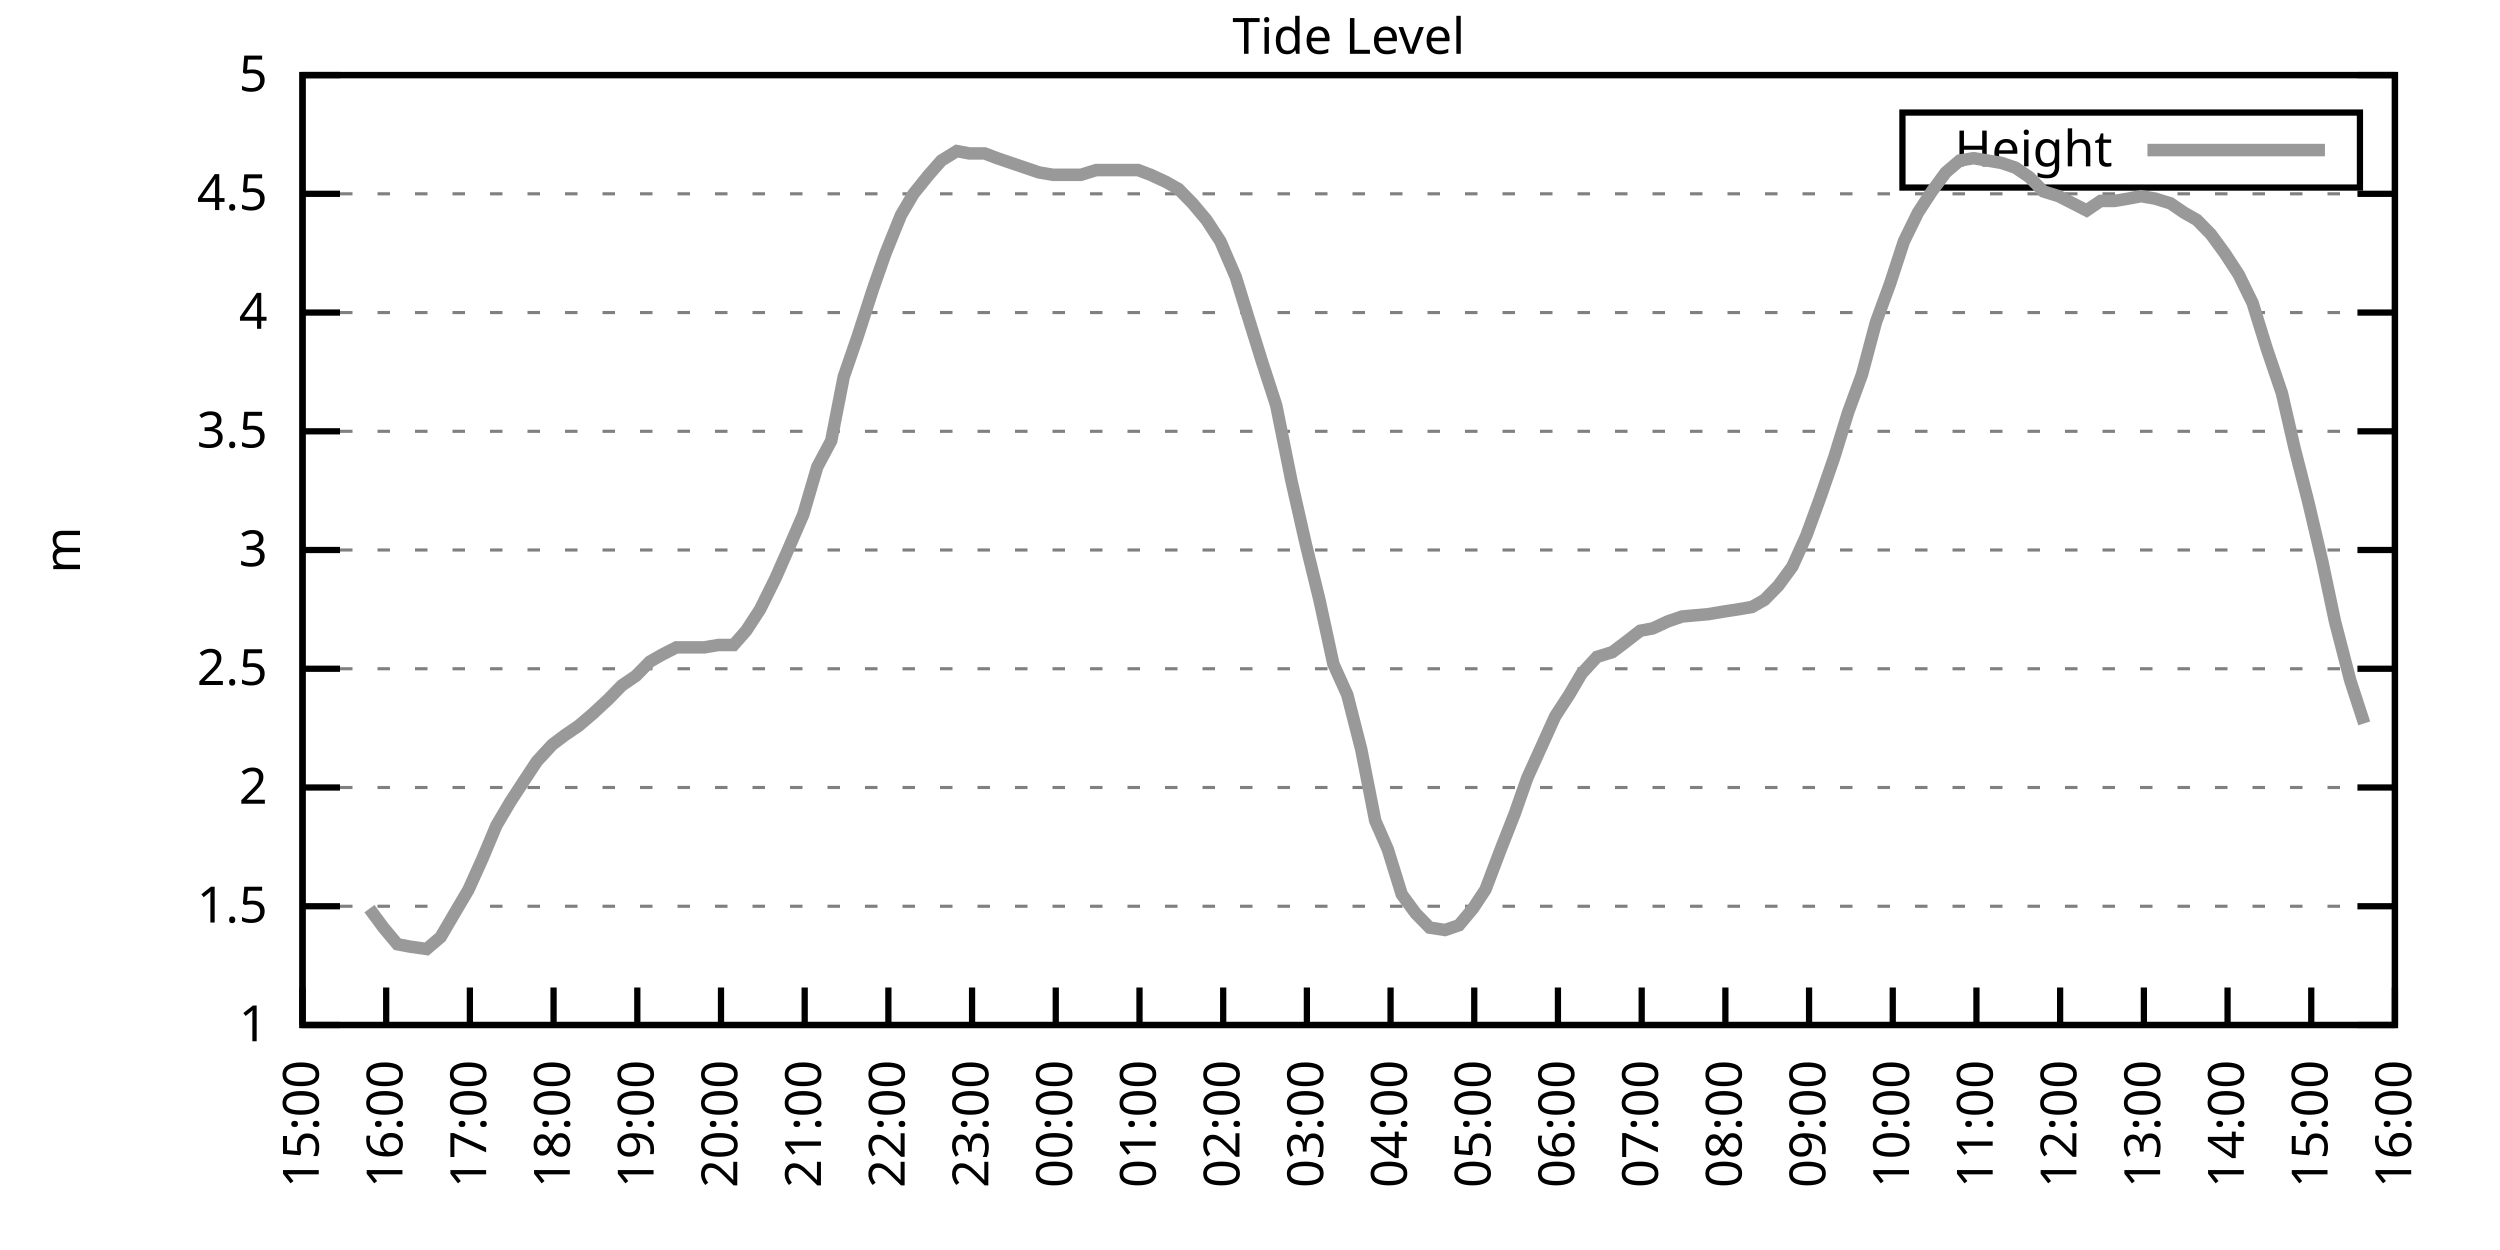
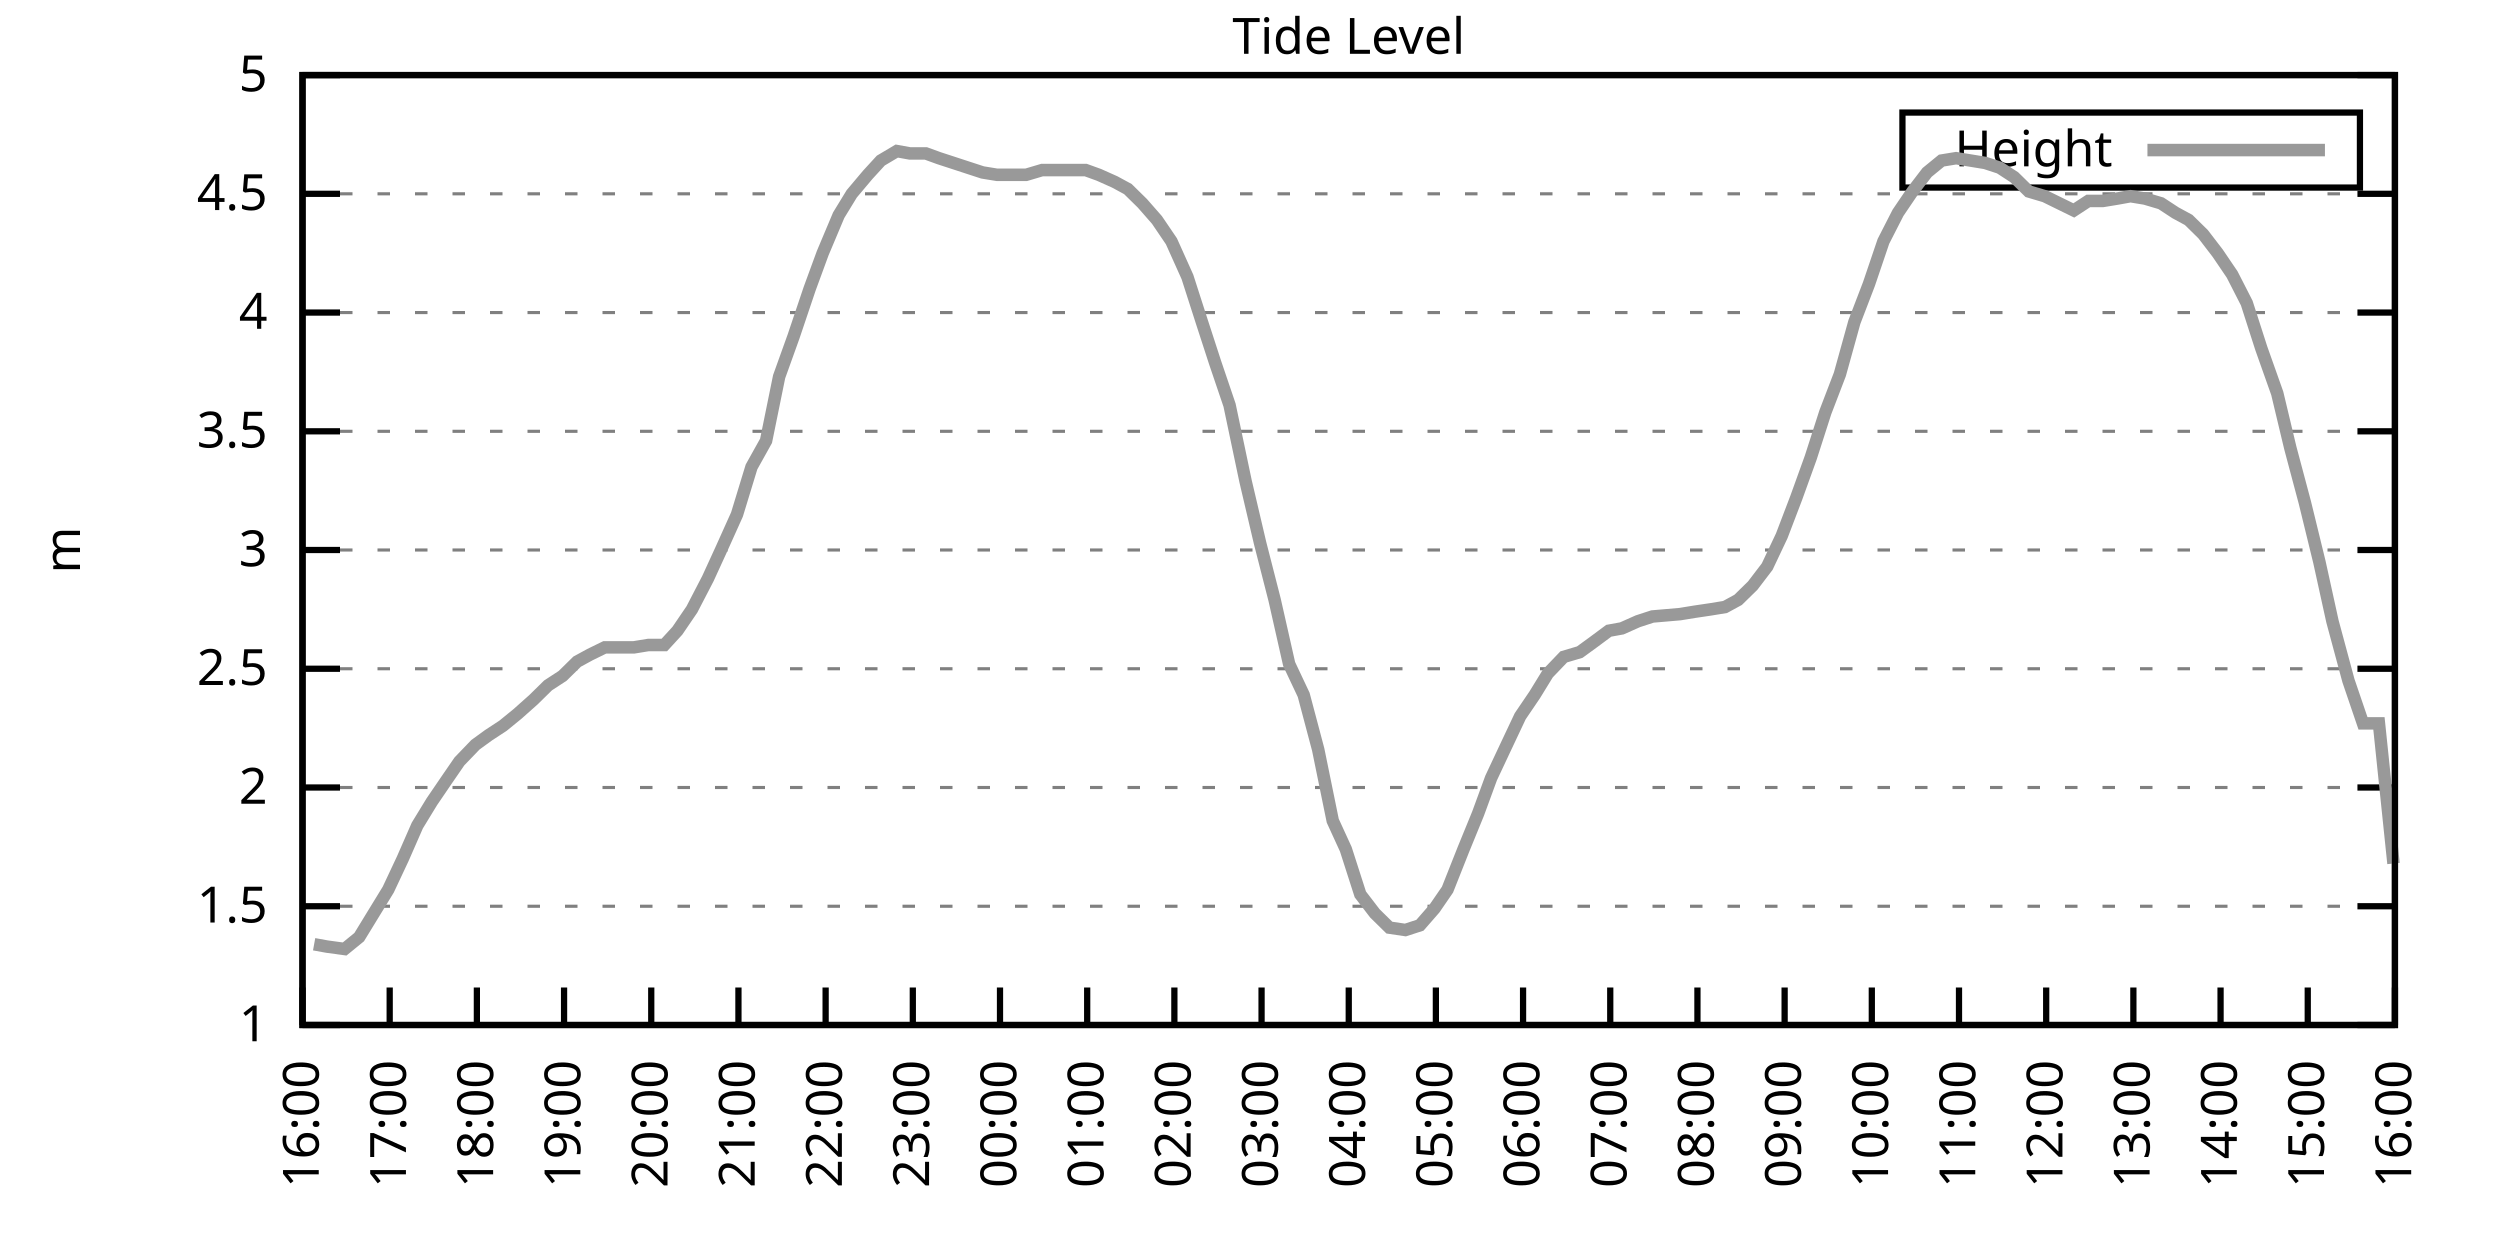
<svg xmlns="http://www.w3.org/2000/svg" xmlns:xlink="http://www.w3.org/1999/xlink" width="400" height="200" viewBox="0 0 400 200">
  <g id="gnuplot_canvas">
    <rect x="0" y="0" width="400" height="200" fill="none" />
    <defs>
      <circle id="gpDot" r="0.5" stroke-width="0.5" stroke="currentColor" />
      <path id="gpPt0" stroke-width="0.333" stroke="currentColor" d="M-1,0 h2 M0,-1 v2" />
      <path id="gpPt1" stroke-width="0.333" stroke="currentColor" d="M-1,-1 L1,1 M1,-1 L-1,1" />
      <path id="gpPt2" stroke-width="0.333" stroke="currentColor" d="M-1,0 L1,0 M0,-1 L0,1 M-1,-1 L1,1 M-1,1 L1,-1" />
      <rect id="gpPt3" stroke-width="0.333" stroke="currentColor" x="-1" y="-1" width="2" height="2" />
      <rect id="gpPt4" stroke-width="0.333" stroke="currentColor" fill="currentColor" x="-1" y="-1" width="2" height="2" />
      <circle id="gpPt5" stroke-width="0.333" stroke="currentColor" cx="0" cy="0" r="1" />
      <use xlink:href="#gpPt5" id="gpPt6" fill="currentColor" stroke="none" />
      <path id="gpPt7" stroke-width="0.333" stroke="currentColor" d="M0,-1.33 L-1.33,0.67 L1.33,0.67 z" />
      <use xlink:href="#gpPt7" id="gpPt8" fill="currentColor" stroke="none" />
      <use xlink:href="#gpPt7" id="gpPt9" stroke="currentColor" transform="rotate(180)" />
      <use xlink:href="#gpPt9" id="gpPt10" fill="currentColor" stroke="none" />
      <use xlink:href="#gpPt3" id="gpPt11" stroke="currentColor" transform="rotate(45)" />
      <use xlink:href="#gpPt11" id="gpPt12" fill="currentColor" stroke="none" />
      <path id="gpPt13" stroke-width="0.333" stroke="currentColor" d="M0,1.330 L1.265,0.411 L0.782,-1.067 L-0.782,-1.076 L-1.265,0.411 z" />
      <use xlink:href="#gpPt13" id="gpPt14" fill="currentColor" stroke="none" />
      <filter id="textbox" filterUnits="objectBoundingBox" x="0" y="0" height="1" width="1">
        <feFlood flood-color="white" flood-opacity="1" result="bgnd" />
        <feComposite in="SourceGraphic" in2="bgnd" operator="atop" />
      </filter>
      <filter id="greybox" filterUnits="objectBoundingBox" x="0" y="0" height="1" width="1">
        <feFlood flood-color="lightgrey" flood-opacity="1" result="grey" />
        <feComposite in="SourceGraphic" in2="grey" operator="atop" />
      </filter>
    </defs>
    <g fill="none" color="white" stroke="currentColor" stroke-width="1.00" stroke-linecap="butt" stroke-linejoin="miter">
</g>
    <g fill="none" color="black" stroke="currentColor" stroke-width="1.00" stroke-linecap="butt" stroke-linejoin="miter">
      <g stroke="none" shape-rendering="crispEdges">
        <polygon fill="rgb(255, 255, 255)" points="48.40,164.00 383.18,164.00 383.18,12.02 48.40,12.02 " />
      </g>
    </g>
    <g fill="none" color="black" stroke="currentColor" stroke-width="1.00" stroke-linecap="butt" stroke-linejoin="miter">
</g>
    <g fill="none" color="black" stroke="black" stroke-width="0.50" stroke-linecap="butt" stroke-linejoin="miter">
</g>
    <g fill="none" color="gray" stroke="currentColor" stroke-width="0.50" stroke-linecap="butt" stroke-linejoin="miter">
      <path stroke="gray" stroke-dasharray="2,4" class="gridline" d="M48.40,164.00 L383.19,164.00  " />
    </g>
    <g fill="none" color="gray" stroke="gray" stroke-width="1.00" stroke-linecap="butt" stroke-linejoin="miter">
</g>
    <g fill="none" color="black" stroke="currentColor" stroke-width="1.00" stroke-linecap="butt" stroke-linejoin="miter">
      <path stroke="black" d="M48.40,164.00 L54.40,164.00 M383.19,164.00 L377.19,164.00  " />
      <g transform="translate(42.80,166.60)" stroke="none" fill="black" font-family="Sans" font-size="8.00" text-anchor="end">
        <text>
          <tspan font-family="Sans"> 1</tspan>
        </text>
      </g>
    </g>
    <g fill="none" color="black" stroke="currentColor" stroke-width="1.00" stroke-linecap="butt" stroke-linejoin="miter">
</g>
    <g fill="none" color="black" stroke="black" stroke-width="0.50" stroke-linecap="butt" stroke-linejoin="miter">
</g>
    <g fill="none" color="gray" stroke="currentColor" stroke-width="0.50" stroke-linecap="butt" stroke-linejoin="miter">
      <path stroke="gray" stroke-dasharray="2,4" class="gridline" d="M48.40,145.00 L383.19,145.00  " />
    </g>
    <g fill="none" color="gray" stroke="gray" stroke-width="1.00" stroke-linecap="butt" stroke-linejoin="miter">
</g>
    <g fill="none" color="black" stroke="currentColor" stroke-width="1.00" stroke-linecap="butt" stroke-linejoin="miter">
      <path stroke="black" d="M48.40,145.00 L54.40,145.00 M383.19,145.00 L377.19,145.00  " />
      <g transform="translate(42.80,147.60)" stroke="none" fill="black" font-family="Sans" font-size="8.00" text-anchor="end">
        <text>
          <tspan font-family="Sans"> 1.5</tspan>
        </text>
      </g>
    </g>
    <g fill="none" color="black" stroke="currentColor" stroke-width="1.00" stroke-linecap="butt" stroke-linejoin="miter">
</g>
    <g fill="none" color="black" stroke="black" stroke-width="0.50" stroke-linecap="butt" stroke-linejoin="miter">
</g>
    <g fill="none" color="gray" stroke="currentColor" stroke-width="0.50" stroke-linecap="butt" stroke-linejoin="miter">
      <path stroke="gray" stroke-dasharray="2,4" class="gridline" d="M48.40,126.00 L383.19,126.00  " />
    </g>
    <g fill="none" color="gray" stroke="gray" stroke-width="1.00" stroke-linecap="butt" stroke-linejoin="miter">
</g>
    <g fill="none" color="black" stroke="currentColor" stroke-width="1.00" stroke-linecap="butt" stroke-linejoin="miter">
      <path stroke="black" d="M48.40,126.00 L54.40,126.00 M383.19,126.00 L377.19,126.00  " />
      <g transform="translate(42.80,128.60)" stroke="none" fill="black" font-family="Sans" font-size="8.00" text-anchor="end">
        <text>
          <tspan font-family="Sans"> 2</tspan>
        </text>
      </g>
    </g>
    <g fill="none" color="black" stroke="currentColor" stroke-width="1.00" stroke-linecap="butt" stroke-linejoin="miter">
</g>
    <g fill="none" color="black" stroke="black" stroke-width="0.50" stroke-linecap="butt" stroke-linejoin="miter">
</g>
    <g fill="none" color="gray" stroke="currentColor" stroke-width="0.50" stroke-linecap="butt" stroke-linejoin="miter">
      <path stroke="gray" stroke-dasharray="2,4" class="gridline" d="M48.40,107.00 L383.19,107.00  " />
    </g>
    <g fill="none" color="gray" stroke="gray" stroke-width="1.00" stroke-linecap="butt" stroke-linejoin="miter">
</g>
    <g fill="none" color="black" stroke="currentColor" stroke-width="1.00" stroke-linecap="butt" stroke-linejoin="miter">
      <path stroke="black" d="M48.40,107.00 L54.40,107.00 M383.19,107.00 L377.19,107.00  " />
      <g transform="translate(42.80,109.60)" stroke="none" fill="black" font-family="Sans" font-size="8.00" text-anchor="end">
        <text>
          <tspan font-family="Sans"> 2.5</tspan>
        </text>
      </g>
    </g>
    <g fill="none" color="black" stroke="currentColor" stroke-width="1.00" stroke-linecap="butt" stroke-linejoin="miter">
</g>
    <g fill="none" color="black" stroke="black" stroke-width="0.50" stroke-linecap="butt" stroke-linejoin="miter">
</g>
    <g fill="none" color="gray" stroke="currentColor" stroke-width="0.50" stroke-linecap="butt" stroke-linejoin="miter">
      <path stroke="gray" stroke-dasharray="2,4" class="gridline" d="M48.40,88.00 L383.19,88.00  " />
    </g>
    <g fill="none" color="gray" stroke="gray" stroke-width="1.00" stroke-linecap="butt" stroke-linejoin="miter">
</g>
    <g fill="none" color="black" stroke="currentColor" stroke-width="1.00" stroke-linecap="butt" stroke-linejoin="miter">
      <path stroke="black" d="M48.40,88.00 L54.40,88.00 M383.19,88.00 L377.19,88.00  " />
      <g transform="translate(42.80,90.60)" stroke="none" fill="black" font-family="Sans" font-size="8.00" text-anchor="end">
        <text>
          <tspan font-family="Sans"> 3</tspan>
        </text>
      </g>
    </g>
    <g fill="none" color="black" stroke="currentColor" stroke-width="1.00" stroke-linecap="butt" stroke-linejoin="miter">
</g>
    <g fill="none" color="black" stroke="black" stroke-width="0.50" stroke-linecap="butt" stroke-linejoin="miter">
</g>
    <g fill="none" color="gray" stroke="currentColor" stroke-width="0.50" stroke-linecap="butt" stroke-linejoin="miter">
      <path stroke="gray" stroke-dasharray="2,4" class="gridline" d="M48.40,69.01 L383.19,69.01  " />
    </g>
    <g fill="none" color="gray" stroke="gray" stroke-width="1.00" stroke-linecap="butt" stroke-linejoin="miter">
</g>
    <g fill="none" color="black" stroke="currentColor" stroke-width="1.00" stroke-linecap="butt" stroke-linejoin="miter">
      <path stroke="black" d="M48.40,69.01 L54.40,69.01 M383.19,69.01 L377.19,69.01  " />
      <g transform="translate(42.80,71.61)" stroke="none" fill="black" font-family="Sans" font-size="8.00" text-anchor="end">
        <text>
          <tspan font-family="Sans"> 3.5</tspan>
        </text>
      </g>
    </g>
    <g fill="none" color="black" stroke="currentColor" stroke-width="1.00" stroke-linecap="butt" stroke-linejoin="miter">
</g>
    <g fill="none" color="black" stroke="black" stroke-width="0.50" stroke-linecap="butt" stroke-linejoin="miter">
</g>
    <g fill="none" color="gray" stroke="currentColor" stroke-width="0.50" stroke-linecap="butt" stroke-linejoin="miter">
      <path stroke="gray" stroke-dasharray="2,4" class="gridline" d="M48.40,50.01 L383.19,50.01  " />
    </g>
    <g fill="none" color="gray" stroke="gray" stroke-width="1.00" stroke-linecap="butt" stroke-linejoin="miter">
</g>
    <g fill="none" color="black" stroke="currentColor" stroke-width="1.00" stroke-linecap="butt" stroke-linejoin="miter">
      <path stroke="black" d="M48.40,50.01 L54.40,50.01 M383.19,50.01 L377.19,50.01  " />
      <g transform="translate(42.80,52.61)" stroke="none" fill="black" font-family="Sans" font-size="8.00" text-anchor="end">
        <text>
          <tspan font-family="Sans"> 4</tspan>
        </text>
      </g>
    </g>
    <g fill="none" color="black" stroke="currentColor" stroke-width="1.00" stroke-linecap="butt" stroke-linejoin="miter">
</g>
    <g fill="none" color="black" stroke="black" stroke-width="0.50" stroke-linecap="butt" stroke-linejoin="miter">
</g>
    <g fill="none" color="gray" stroke="currentColor" stroke-width="0.50" stroke-linecap="butt" stroke-linejoin="miter">
      <path stroke="gray" stroke-dasharray="2,4" class="gridline" d="M48.40,31.01 L383.19,31.01  " />
    </g>
    <g fill="none" color="gray" stroke="gray" stroke-width="1.00" stroke-linecap="butt" stroke-linejoin="miter">
</g>
    <g fill="none" color="black" stroke="currentColor" stroke-width="1.00" stroke-linecap="butt" stroke-linejoin="miter">
      <path stroke="black" d="M48.40,31.01 L54.40,31.01 M383.19,31.01 L377.19,31.01  " />
      <g transform="translate(42.80,33.61)" stroke="none" fill="black" font-family="Sans" font-size="8.00" text-anchor="end">
        <text>
          <tspan font-family="Sans"> 4.5</tspan>
        </text>
      </g>
    </g>
    <g fill="none" color="black" stroke="currentColor" stroke-width="1.00" stroke-linecap="butt" stroke-linejoin="miter">
</g>
    <g fill="none" color="black" stroke="black" stroke-width="0.50" stroke-linecap="butt" stroke-linejoin="miter">
</g>
    <g fill="none" color="gray" stroke="currentColor" stroke-width="0.50" stroke-linecap="butt" stroke-linejoin="miter">
      <path stroke="gray" stroke-dasharray="2,4" class="gridline" d="M48.40,12.01 L383.19,12.01  " />
    </g>
    <g fill="none" color="gray" stroke="gray" stroke-width="1.00" stroke-linecap="butt" stroke-linejoin="miter">
</g>
    <g fill="none" color="black" stroke="currentColor" stroke-width="1.00" stroke-linecap="butt" stroke-linejoin="miter">
      <path stroke="black" d="M48.40,12.01 L54.40,12.01 M383.19,12.01 L377.19,12.01  " />
      <g transform="translate(42.80,14.61)" stroke="none" fill="black" font-family="Sans" font-size="8.00" text-anchor="end">
        <text>
          <tspan font-family="Sans"> 5</tspan>
        </text>
      </g>
    </g>
    <g fill="none" color="black" stroke="currentColor" stroke-width="1.00" stroke-linecap="butt" stroke-linejoin="miter">
      <path stroke="black" d="M48.40,164.00 L48.40,158.00  " />
      <g transform="translate(51.00,169.60) rotate(270.00)" stroke="none" fill="black" font-family="Sans" font-size="8.00" text-anchor="end">
        <text>
-           <tspan font-family="Sans">15:00</tspan>
-         </text>
-       </g>
-     </g>
-     <g fill="none" color="black" stroke="currentColor" stroke-width="1.00" stroke-linecap="butt" stroke-linejoin="miter">
-       <path stroke="black" d="M61.79,164.00 L61.79,158.00  " />
-       <g transform="translate(64.39,169.60) rotate(270.00)" stroke="none" fill="black" font-family="Sans" font-size="8.00" text-anchor="end">
-         <text>
          <tspan font-family="Sans">16:00</tspan>
        </text>
      </g>
    </g>
    <g fill="none" color="black" stroke="currentColor" stroke-width="1.00" stroke-linecap="butt" stroke-linejoin="miter">
-       <path stroke="black" d="M75.18,164.00 L75.18,158.00  " />
-       <g transform="translate(77.78,169.60) rotate(270.00)" stroke="none" fill="black" font-family="Sans" font-size="8.00" text-anchor="end">
+       <path stroke="black" d="M62.35,164.00 L62.35,158.00  " />
+       <g transform="translate(64.95,169.60) rotate(270.00)" stroke="none" fill="black" font-family="Sans" font-size="8.00" text-anchor="end">
        <text>
          <tspan font-family="Sans">17:00</tspan>
        </text>
      </g>
    </g>
    <g fill="none" color="black" stroke="currentColor" stroke-width="1.00" stroke-linecap="butt" stroke-linejoin="miter">
-       <path stroke="black" d="M88.57,164.00 L88.57,158.00  " />
-       <g transform="translate(91.17,169.60) rotate(270.00)" stroke="none" fill="black" font-family="Sans" font-size="8.00" text-anchor="end">
+       <path stroke="black" d="M76.30,164.00 L76.30,158.00  " />
+       <g transform="translate(78.90,169.60) rotate(270.00)" stroke="none" fill="black" font-family="Sans" font-size="8.00" text-anchor="end">
        <text>
          <tspan font-family="Sans">18:00</tspan>
        </text>
      </g>
    </g>
    <g fill="none" color="black" stroke="currentColor" stroke-width="1.00" stroke-linecap="butt" stroke-linejoin="miter">
-       <path stroke="black" d="M101.97,164.00 L101.97,158.00  " />
-       <g transform="translate(104.57,169.60) rotate(270.00)" stroke="none" fill="black" font-family="Sans" font-size="8.00" text-anchor="end">
+       <path stroke="black" d="M90.25,164.00 L90.25,158.00  " />
+       <g transform="translate(92.85,169.60) rotate(270.00)" stroke="none" fill="black" font-family="Sans" font-size="8.00" text-anchor="end">
        <text>
          <tspan font-family="Sans">19:00</tspan>
        </text>
      </g>
    </g>
    <g fill="none" color="black" stroke="currentColor" stroke-width="1.00" stroke-linecap="butt" stroke-linejoin="miter">
-       <path stroke="black" d="M115.36,164.00 L115.36,158.00  " />
-       <g transform="translate(117.96,169.60) rotate(270.00)" stroke="none" fill="black" font-family="Sans" font-size="8.00" text-anchor="end">
+       <path stroke="black" d="M104.20,164.00 L104.20,158.00  " />
+       <g transform="translate(106.80,169.60) rotate(270.00)" stroke="none" fill="black" font-family="Sans" font-size="8.00" text-anchor="end">
        <text>
          <tspan font-family="Sans">20:00</tspan>
        </text>
      </g>
    </g>
    <g fill="none" color="black" stroke="currentColor" stroke-width="1.00" stroke-linecap="butt" stroke-linejoin="miter">
-       <path stroke="black" d="M128.75,164.00 L128.75,158.00  " />
-       <g transform="translate(131.35,169.60) rotate(270.00)" stroke="none" fill="black" font-family="Sans" font-size="8.00" text-anchor="end">
+       <path stroke="black" d="M118.15,164.00 L118.15,158.00  " />
+       <g transform="translate(120.75,169.60) rotate(270.00)" stroke="none" fill="black" font-family="Sans" font-size="8.00" text-anchor="end">
        <text>
          <tspan font-family="Sans">21:00</tspan>
        </text>
      </g>
    </g>
    <g fill="none" color="black" stroke="currentColor" stroke-width="1.00" stroke-linecap="butt" stroke-linejoin="miter">
-       <path stroke="black" d="M142.14,164.00 L142.14,158.00  " />
-       <g transform="translate(144.74,169.60) rotate(270.00)" stroke="none" fill="black" font-family="Sans" font-size="8.00" text-anchor="end">
+       <path stroke="black" d="M132.10,164.00 L132.10,158.00  " />
+       <g transform="translate(134.70,169.60) rotate(270.00)" stroke="none" fill="black" font-family="Sans" font-size="8.00" text-anchor="end">
        <text>
          <tspan font-family="Sans">22:00</tspan>
        </text>
      </g>
    </g>
    <g fill="none" color="black" stroke="currentColor" stroke-width="1.00" stroke-linecap="butt" stroke-linejoin="miter">
-       <path stroke="black" d="M155.53,164.00 L155.53,158.00  " />
-       <g transform="translate(158.13,169.60) rotate(270.00)" stroke="none" fill="black" font-family="Sans" font-size="8.00" text-anchor="end">
+       <path stroke="black" d="M146.05,164.00 L146.05,158.00  " />
+       <g transform="translate(148.65,169.60) rotate(270.00)" stroke="none" fill="black" font-family="Sans" font-size="8.00" text-anchor="end">
        <text>
          <tspan font-family="Sans">23:00</tspan>
        </text>
      </g>
    </g>
    <g fill="none" color="black" stroke="currentColor" stroke-width="1.00" stroke-linecap="butt" stroke-linejoin="miter">
-       <path stroke="black" d="M168.92,164.00 L168.92,158.00  " />
-       <g transform="translate(171.52,169.60) rotate(270.00)" stroke="none" fill="black" font-family="Sans" font-size="8.00" text-anchor="end">
+       <path stroke="black" d="M160.00,164.00 L160.00,158.00  " />
+       <g transform="translate(162.60,169.60) rotate(270.00)" stroke="none" fill="black" font-family="Sans" font-size="8.00" text-anchor="end">
        <text>
          <tspan font-family="Sans">00:00</tspan>
        </text>
      </g>
    </g>
    <g fill="none" color="black" stroke="currentColor" stroke-width="1.00" stroke-linecap="butt" stroke-linejoin="miter">
-       <path stroke="black" d="M182.32,164.00 L182.32,158.00  " />
-       <g transform="translate(184.92,169.60) rotate(270.00)" stroke="none" fill="black" font-family="Sans" font-size="8.00" text-anchor="end">
+       <path stroke="black" d="M173.95,164.00 L173.95,158.00  " />
+       <g transform="translate(176.55,169.60) rotate(270.00)" stroke="none" fill="black" font-family="Sans" font-size="8.00" text-anchor="end">
        <text>
          <tspan font-family="Sans">01:00</tspan>
        </text>
      </g>
    </g>
    <g fill="none" color="black" stroke="currentColor" stroke-width="1.00" stroke-linecap="butt" stroke-linejoin="miter">
-       <path stroke="black" d="M195.71,164.00 L195.71,158.00  " />
-       <g transform="translate(198.31,169.60) rotate(270.00)" stroke="none" fill="black" font-family="Sans" font-size="8.00" text-anchor="end">
+       <path stroke="black" d="M187.90,164.00 L187.90,158.00  " />
+       <g transform="translate(190.50,169.60) rotate(270.00)" stroke="none" fill="black" font-family="Sans" font-size="8.00" text-anchor="end">
        <text>
          <tspan font-family="Sans">02:00</tspan>
        </text>
      </g>
    </g>
    <g fill="none" color="black" stroke="currentColor" stroke-width="1.00" stroke-linecap="butt" stroke-linejoin="miter">
-       <path stroke="black" d="M209.10,164.00 L209.10,158.00  " />
-       <g transform="translate(211.70,169.60) rotate(270.00)" stroke="none" fill="black" font-family="Sans" font-size="8.00" text-anchor="end">
+       <path stroke="black" d="M201.85,164.00 L201.85,158.00  " />
+       <g transform="translate(204.45,169.60) rotate(270.00)" stroke="none" fill="black" font-family="Sans" font-size="8.00" text-anchor="end">
        <text>
          <tspan font-family="Sans">03:00</tspan>
        </text>
      </g>
    </g>
    <g fill="none" color="black" stroke="currentColor" stroke-width="1.00" stroke-linecap="butt" stroke-linejoin="miter">
-       <path stroke="black" d="M222.49,164.00 L222.49,158.00  " />
-       <g transform="translate(225.09,169.60) rotate(270.00)" stroke="none" fill="black" font-family="Sans" font-size="8.00" text-anchor="end">
+       <path stroke="black" d="M215.80,164.00 L215.80,158.00  " />
+       <g transform="translate(218.40,169.60) rotate(270.00)" stroke="none" fill="black" font-family="Sans" font-size="8.00" text-anchor="end">
        <text>
          <tspan font-family="Sans">04:00</tspan>
        </text>
      </g>
    </g>
    <g fill="none" color="black" stroke="currentColor" stroke-width="1.00" stroke-linecap="butt" stroke-linejoin="miter">
-       <path stroke="black" d="M235.88,164.00 L235.88,158.00  " />
-       <g transform="translate(238.48,169.60) rotate(270.00)" stroke="none" fill="black" font-family="Sans" font-size="8.00" text-anchor="end">
+       <path stroke="black" d="M229.74,164.00 L229.74,158.00  " />
+       <g transform="translate(232.34,169.60) rotate(270.00)" stroke="none" fill="black" font-family="Sans" font-size="8.00" text-anchor="end">
        <text>
          <tspan font-family="Sans">05:00</tspan>
        </text>
      </g>
    </g>
    <g fill="none" color="black" stroke="currentColor" stroke-width="1.00" stroke-linecap="butt" stroke-linejoin="miter">
-       <path stroke="black" d="M249.27,164.00 L249.27,158.00  " />
-       <g transform="translate(251.87,169.60) rotate(270.00)" stroke="none" fill="black" font-family="Sans" font-size="8.00" text-anchor="end">
+       <path stroke="black" d="M243.69,164.00 L243.69,158.00  " />
+       <g transform="translate(246.29,169.60) rotate(270.00)" stroke="none" fill="black" font-family="Sans" font-size="8.00" text-anchor="end">
        <text>
          <tspan font-family="Sans">06:00</tspan>
        </text>
      </g>
    </g>
    <g fill="none" color="black" stroke="currentColor" stroke-width="1.00" stroke-linecap="butt" stroke-linejoin="miter">
-       <path stroke="black" d="M262.67,164.00 L262.67,158.00  " />
-       <g transform="translate(265.27,169.60) rotate(270.00)" stroke="none" fill="black" font-family="Sans" font-size="8.00" text-anchor="end">
+       <path stroke="black" d="M257.64,164.00 L257.64,158.00  " />
+       <g transform="translate(260.24,169.60) rotate(270.00)" stroke="none" fill="black" font-family="Sans" font-size="8.00" text-anchor="end">
        <text>
          <tspan font-family="Sans">07:00</tspan>
        </text>
      </g>
    </g>
    <g fill="none" color="black" stroke="currentColor" stroke-width="1.00" stroke-linecap="butt" stroke-linejoin="miter">
-       <path stroke="black" d="M276.06,164.00 L276.06,158.00  " />
-       <g transform="translate(278.66,169.60) rotate(270.00)" stroke="none" fill="black" font-family="Sans" font-size="8.00" text-anchor="end">
+       <path stroke="black" d="M271.59,164.00 L271.59,158.00  " />
+       <g transform="translate(274.19,169.60) rotate(270.00)" stroke="none" fill="black" font-family="Sans" font-size="8.00" text-anchor="end">
        <text>
          <tspan font-family="Sans">08:00</tspan>
        </text>
      </g>
    </g>
    <g fill="none" color="black" stroke="currentColor" stroke-width="1.00" stroke-linecap="butt" stroke-linejoin="miter">
-       <path stroke="black" d="M289.45,164.00 L289.45,158.00  " />
-       <g transform="translate(292.05,169.60) rotate(270.00)" stroke="none" fill="black" font-family="Sans" font-size="8.00" text-anchor="end">
+       <path stroke="black" d="M285.54,164.00 L285.54,158.00  " />
+       <g transform="translate(288.14,169.60) rotate(270.00)" stroke="none" fill="black" font-family="Sans" font-size="8.00" text-anchor="end">
        <text>
          <tspan font-family="Sans">09:00</tspan>
        </text>
      </g>
    </g>
    <g fill="none" color="black" stroke="currentColor" stroke-width="1.00" stroke-linecap="butt" stroke-linejoin="miter">
-       <path stroke="black" d="M302.84,164.00 L302.84,158.00  " />
-       <g transform="translate(305.44,169.60) rotate(270.00)" stroke="none" fill="black" font-family="Sans" font-size="8.00" text-anchor="end">
+       <path stroke="black" d="M299.49,164.00 L299.49,158.00  " />
+       <g transform="translate(302.09,169.60) rotate(270.00)" stroke="none" fill="black" font-family="Sans" font-size="8.00" text-anchor="end">
        <text>
          <tspan font-family="Sans">10:00</tspan>
        </text>
      </g>
    </g>
    <g fill="none" color="black" stroke="currentColor" stroke-width="1.00" stroke-linecap="butt" stroke-linejoin="miter">
-       <path stroke="black" d="M316.23,164.00 L316.23,158.00  " />
-       <g transform="translate(318.83,169.60) rotate(270.00)" stroke="none" fill="black" font-family="Sans" font-size="8.00" text-anchor="end">
+       <path stroke="black" d="M313.44,164.00 L313.44,158.00  " />
+       <g transform="translate(316.04,169.60) rotate(270.00)" stroke="none" fill="black" font-family="Sans" font-size="8.00" text-anchor="end">
        <text>
          <tspan font-family="Sans">11:00</tspan>
        </text>
      </g>
    </g>
    <g fill="none" color="black" stroke="currentColor" stroke-width="1.00" stroke-linecap="butt" stroke-linejoin="miter">
-       <path stroke="black" d="M329.62,164.00 L329.62,158.00  " />
-       <g transform="translate(332.22,169.60) rotate(270.00)" stroke="none" fill="black" font-family="Sans" font-size="8.00" text-anchor="end">
+       <path stroke="black" d="M327.39,164.00 L327.39,158.00  " />
+       <g transform="translate(329.99,169.60) rotate(270.00)" stroke="none" fill="black" font-family="Sans" font-size="8.00" text-anchor="end">
        <text>
          <tspan font-family="Sans">12:00</tspan>
        </text>
      </g>
    </g>
    <g fill="none" color="black" stroke="currentColor" stroke-width="1.00" stroke-linecap="butt" stroke-linejoin="miter">
-       <path stroke="black" d="M343.02,164.00 L343.02,158.00  " />
-       <g transform="translate(345.62,169.60) rotate(270.00)" stroke="none" fill="black" font-family="Sans" font-size="8.00" text-anchor="end">
+       <path stroke="black" d="M341.34,164.00 L341.34,158.00  " />
+       <g transform="translate(343.94,169.60) rotate(270.00)" stroke="none" fill="black" font-family="Sans" font-size="8.00" text-anchor="end">
        <text>
          <tspan font-family="Sans">13:00</tspan>
        </text>
      </g>
    </g>
    <g fill="none" color="black" stroke="currentColor" stroke-width="1.00" stroke-linecap="butt" stroke-linejoin="miter">
-       <path stroke="black" d="M356.41,164.00 L356.41,158.00  " />
-       <g transform="translate(359.01,169.60) rotate(270.00)" stroke="none" fill="black" font-family="Sans" font-size="8.00" text-anchor="end">
+       <path stroke="black" d="M355.29,164.00 L355.29,158.00  " />
+       <g transform="translate(357.89,169.60) rotate(270.00)" stroke="none" fill="black" font-family="Sans" font-size="8.00" text-anchor="end">
        <text>
          <tspan font-family="Sans">14:00</tspan>
        </text>
      </g>
    </g>
    <g fill="none" color="black" stroke="currentColor" stroke-width="1.00" stroke-linecap="butt" stroke-linejoin="miter">
-       <path stroke="black" d="M369.80,164.00 L369.80,158.00  " />
-       <g transform="translate(372.40,169.60) rotate(270.00)" stroke="none" fill="black" font-family="Sans" font-size="8.00" text-anchor="end">
+       <path stroke="black" d="M369.24,164.00 L369.24,158.00  " />
+       <g transform="translate(371.84,169.60) rotate(270.00)" stroke="none" fill="black" font-family="Sans" font-size="8.00" text-anchor="end">
        <text>
          <tspan font-family="Sans">15:00</tspan>
        </text>
      </g>
    </g>
    <g fill="none" color="black" stroke="currentColor" stroke-width="1.00" stroke-linecap="butt" stroke-linejoin="miter">
      <path stroke="black" d="M383.19,164.00 L383.19,158.00  " />
      <g transform="translate(385.79,169.60) rotate(270.00)" stroke="none" fill="black" font-family="Sans" font-size="8.00" text-anchor="end">
        <text>
          <tspan font-family="Sans">16:00</tspan>
        </text>
      </g>
    </g>
    <g fill="none" color="black" stroke="currentColor" stroke-width="1.00" stroke-linecap="butt" stroke-linejoin="miter">
</g>
    <g fill="none" color="black" stroke="currentColor" stroke-width="1.00" stroke-linecap="butt" stroke-linejoin="miter">
      <path stroke="black" d="M48.40,12.01 L48.40,164.00 L383.19,164.00 L383.19,12.01 L48.40,12.01 Z  " />
    </g>
    <g fill="none" color="black" stroke="currentColor" stroke-width="1.00" stroke-linecap="butt" stroke-linejoin="miter">
</g>
    <g fill="none" color="black" stroke="currentColor" stroke-width="1.00" stroke-linecap="butt" stroke-linejoin="miter">
      <path stroke="black" d="M304.39,30.01 L304.39,18.01 L377.59,18.01 L377.59,30.01 L304.39,30.01 Z  " />
    </g>
    <g id="Tide_level_plot_1">
      <g fill="none" color="white" stroke="black" stroke-width="2.00" stroke-linecap="butt" stroke-linejoin="miter">
</g>
      <g fill="none" color="black" stroke="currentColor" stroke-width="2.00" stroke-linecap="butt" stroke-linejoin="miter">
        <g transform="translate(337.99,26.61)" stroke="none" fill="black" font-family="Sans" font-size="8.00" text-anchor="end">
          <text>
            <tspan font-family="Sans">Height</tspan>
          </text>
        </g>
      </g>
      <g fill="none" color="black" stroke="currentColor" stroke-width="2.00" stroke-linecap="butt" stroke-linejoin="miter">
-         <path stroke="rgb(153, 153, 153)" d="M343.59,24.01 L371.99,24.01 M59.11,145.38 L61.35,148.42 L63.58,151.08 L65.59,151.46 L68.26,151.84 L70.50,149.94   L72.50,146.52 L74.96,142.34 L77.19,137.40 L79.42,132.08 L81.66,128.28 L83.89,124.86 L85.90,121.82 L88.35,119.16   L90.36,117.64 L92.59,116.12 L94.82,114.22 L97.28,111.94 L99.51,109.66 L101.74,108.14 L103.98,105.86 L105.98,104.72   L108.22,103.58 L110.45,103.58 L112.68,103.58 L114.91,103.20 L117.37,103.20 L119.38,100.92 L121.61,97.50 L124.06,92.56   L126.07,88.00 L128.53,82.31 L130.76,74.71 L132.99,70.53 L135.00,60.27 L137.23,53.81 L139.69,46.21 L141.69,40.51   L144.15,34.43 L146.16,31.01 L148.61,27.97 L150.62,25.69 L153.08,24.17 L155.09,24.55 L157.54,24.55 L159.55,25.31   L161.78,26.07 L164.01,26.83 L166.25,27.59 L168.48,27.97 L170.71,27.97 L172.94,27.97 L175.40,27.21 L177.41,27.21   L179.86,27.21 L182.09,27.21 L184.10,27.97 L186.56,29.11 L188.57,30.25 L190.80,32.53 L193.03,35.19 L195.26,38.61   L197.72,44.31 L199.95,51.53 L201.96,57.99 L204.19,64.83 L206.64,76.99 L208.88,86.87 L211.11,95.98 L213.34,106.24   L215.57,111.18 L217.80,119.92 L220.04,131.32 L222.04,135.88 L224.28,143.10 L226.51,146.14 L228.74,148.42 L231.20,148.80   L233.43,148.04 L235.66,145.38 L237.67,142.34 L240.12,135.88 L242.36,130.18 L244.36,124.48 L246.60,119.54 L248.83,114.60   L251.06,111.18 L253.07,107.76 L255.52,105.10 L257.98,104.34 L259.99,102.82 L262.44,100.92 L264.45,100.54 L266.91,99.40   L269.14,98.64 L273.38,98.26 L275.61,97.88 L278.07,97.50 L280.30,97.12 L282.31,95.98 L284.54,93.70 L286.77,90.66   L289.00,85.73 L291.23,79.65 L293.47,73.19 L295.70,65.97 L297.93,59.89 L300.16,51.53 L302.39,45.45 L304.63,38.61   L306.86,34.05 L309.09,30.63 L311.32,27.59 L313.55,25.69 L315.79,25.31 L320.25,26.07 L322.48,26.83 L324.71,28.35   L326.95,30.63 L329.40,31.39 L331.63,32.53 L333.86,33.67 L336.10,32.15 L338.33,32.15 L340.56,31.77 L342.57,31.39   L344.80,31.77 L347.26,32.53 L349.49,34.05 L351.50,35.19 L353.73,37.47 L355.96,40.51 L358.19,43.93 L360.42,48.49   L362.66,55.71 L365.11,62.93 L367.12,71.67 L369.35,80.41 L371.58,89.90 L373.59,99.40 L376.05,108.90 L378.28,115.74    " />
+         <path stroke="rgb(153, 153, 153)" d="M343.59,24.01 L371.99,24.01 M50.26,151.08 L52.35,151.46 L55.14,151.84 L57.47,149.94 L59.56,146.52 L62.12,142.34   L64.44,137.40 L66.77,132.08 L69.09,128.28 L71.42,124.86 L73.51,121.82 L76.07,119.16 L78.16,117.64 L80.48,116.12   L82.81,114.22 L85.37,111.94 L87.69,109.66 L90.02,108.14 L92.34,105.86 L94.43,104.72 L96.76,103.58 L99.08,103.58   L101.41,103.58 L103.73,103.20 L106.29,103.20 L108.38,100.92 L110.71,97.50 L113.27,92.56 L115.36,88.00 L117.92,82.31   L120.24,74.71 L122.57,70.53 L124.66,60.27 L126.98,53.81 L129.54,46.21 L131.63,40.51 L134.19,34.43 L136.28,31.01   L138.84,27.97 L140.93,25.69 L143.49,24.17 L145.58,24.55 L148.14,24.55 L150.23,25.31 L152.56,26.07 L154.88,26.83   L157.21,27.59 L159.53,27.97 L161.86,27.97 L164.18,27.97 L166.74,27.21 L168.83,27.21 L171.39,27.21 L173.71,27.21   L175.81,27.97 L178.36,29.11 L180.46,30.25 L182.78,32.53 L185.11,35.19 L187.43,38.61 L189.99,44.31 L192.31,51.53   L194.41,57.99 L196.73,64.83 L199.29,76.99 L201.61,86.87 L203.94,95.98 L206.26,106.24 L208.59,111.18 L210.91,119.92   L213.24,131.32 L215.33,135.88 L217.65,143.10 L219.98,146.14 L222.30,148.42 L224.86,148.80 L227.19,148.04 L229.51,145.38   L231.60,142.34 L234.16,135.88 L236.49,130.18 L238.58,124.48 L240.90,119.54 L243.23,114.60 L245.55,111.18 L247.65,107.76   L250.20,105.10 L252.76,104.34 L254.85,102.82 L257.41,100.92 L259.50,100.54 L262.06,99.40 L264.39,98.64 L268.80,98.26   L271.13,97.88 L273.69,97.50 L276.01,97.12 L278.10,95.98 L280.43,93.70 L282.75,90.66 L285.08,85.73 L287.40,79.65   L289.73,73.19 L292.05,65.97 L294.38,59.89 L296.70,51.53 L299.03,45.45 L301.35,38.61 L303.68,34.05 L306.00,30.63   L308.33,27.59 L310.65,25.69 L312.98,25.31 L317.63,26.07 L319.95,26.83 L322.28,28.35 L324.60,30.63 L327.16,31.39   L329.48,32.53 L331.81,33.67 L334.13,32.15 L336.46,32.15 L338.78,31.77 L340.88,31.39 L343.20,31.77 L345.76,32.53   L348.08,34.05 L350.18,35.19 L352.50,37.47 L354.83,40.51 L357.15,43.93 L359.48,48.49 L361.80,55.71 L364.36,62.93   L366.45,71.67 L368.78,80.41 L371.10,89.90 L373.19,99.40 L375.75,108.90 L378.08,115.74 L380.63,115.74 L382.96,138.16    " />
      </g>
    </g>
    <g fill="none" color="black" stroke="currentColor" stroke-width="2.00" stroke-linecap="butt" stroke-linejoin="miter">
</g>
    <g fill="none" color="black" stroke="black" stroke-width="1.00" stroke-linecap="butt" stroke-linejoin="miter">
</g>
    <g fill="none" color="black" stroke="currentColor" stroke-width="1.00" stroke-linecap="butt" stroke-linejoin="miter">
      <path stroke="black" d="M48.40,12.01 L48.40,164.00 L383.19,164.00 L383.19,12.01 L48.40,12.01 Z  " />
      <g transform="translate(12.80,88.01) rotate(270.00)" stroke="none" fill="black" font-family="Sans" font-size="8.00" text-anchor="middle">
        <text>
          <tspan font-family="Sans">m</tspan>
        </text>
      </g>
    </g>
    <g fill="none" color="black" stroke="currentColor" stroke-width="1.00" stroke-linecap="butt" stroke-linejoin="miter">
</g>
    <g fill="none" color="black" stroke="currentColor" stroke-width="1.00" stroke-linecap="butt" stroke-linejoin="miter">
      <g transform="translate(215.79,8.61)" stroke="none" fill="black" font-family="Sans" font-size="8.00" text-anchor="middle">
        <text>
          <tspan font-family="Sans">Tide Level</tspan>
        </text>
      </g>
    </g>
    <g fill="none" color="black" stroke="currentColor" stroke-width="1.00" stroke-linecap="butt" stroke-linejoin="miter">
</g>
  </g>
</svg>
